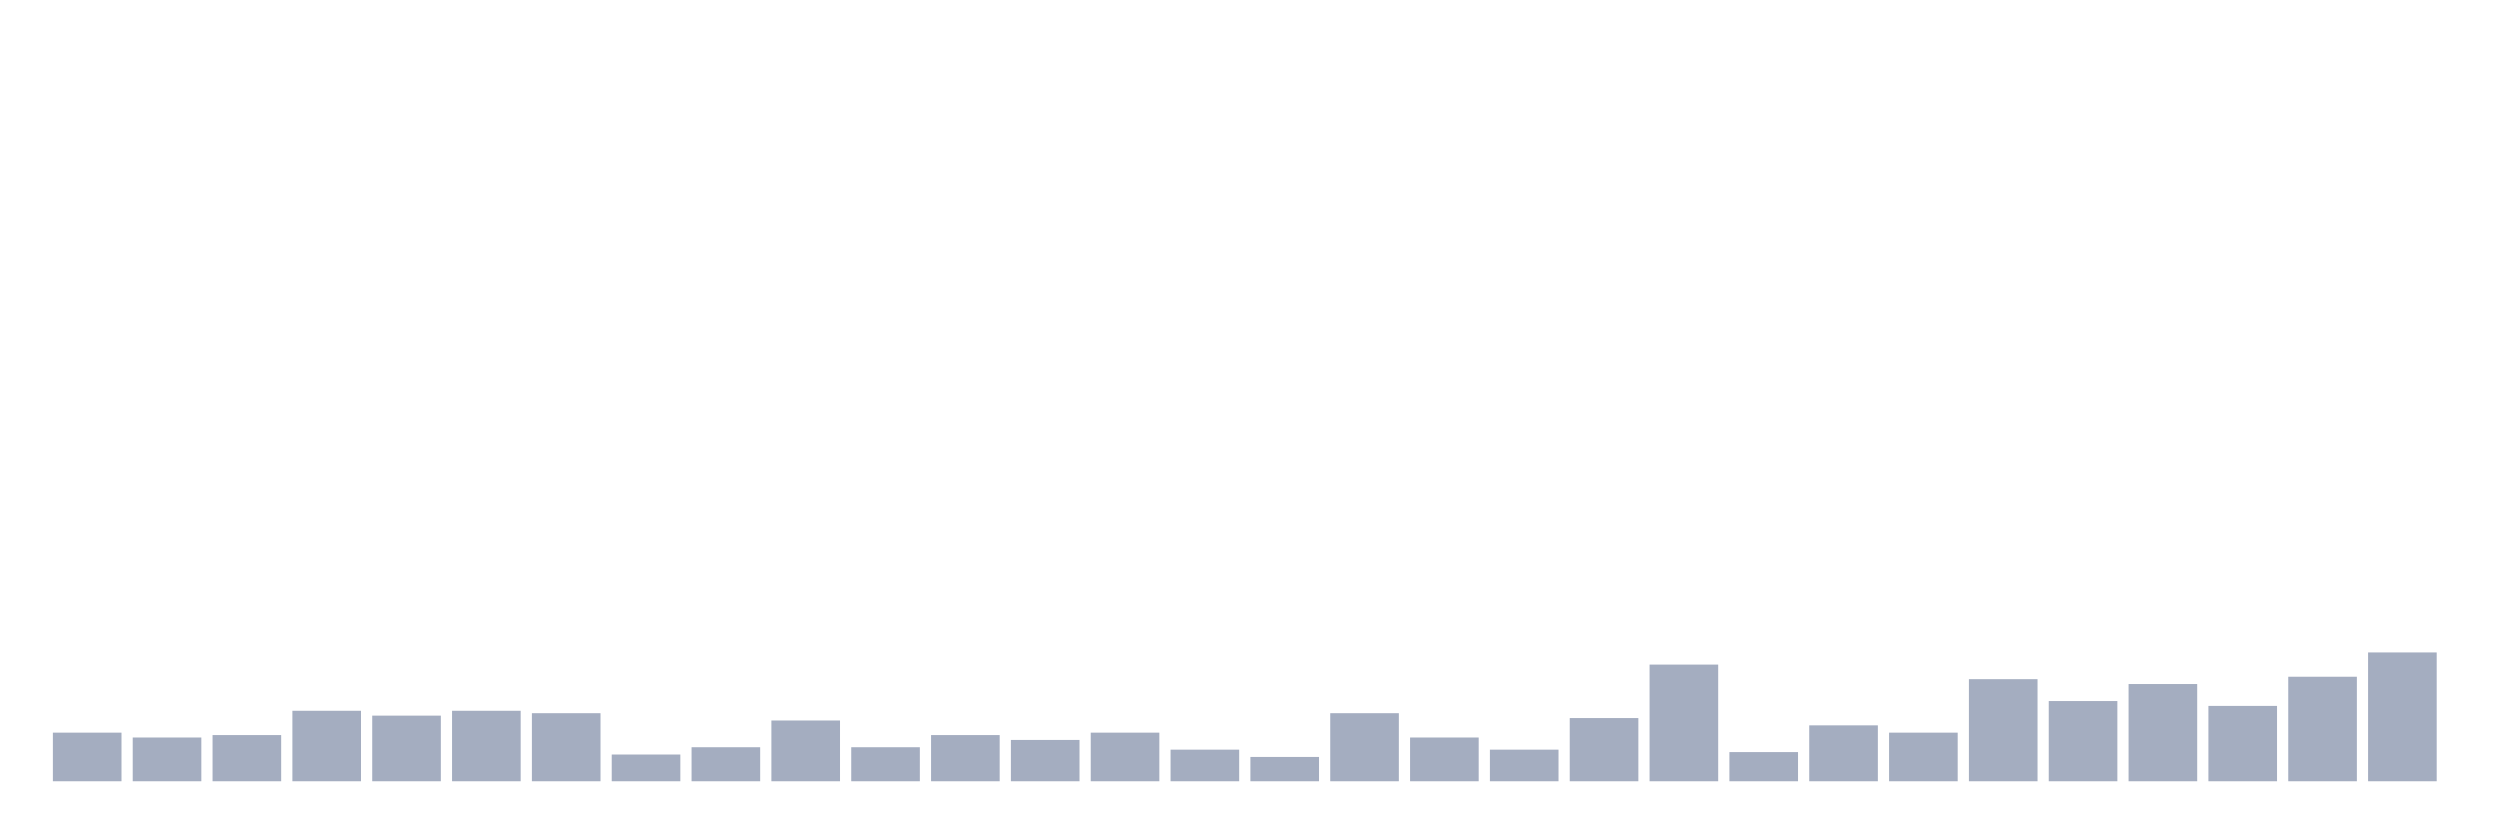
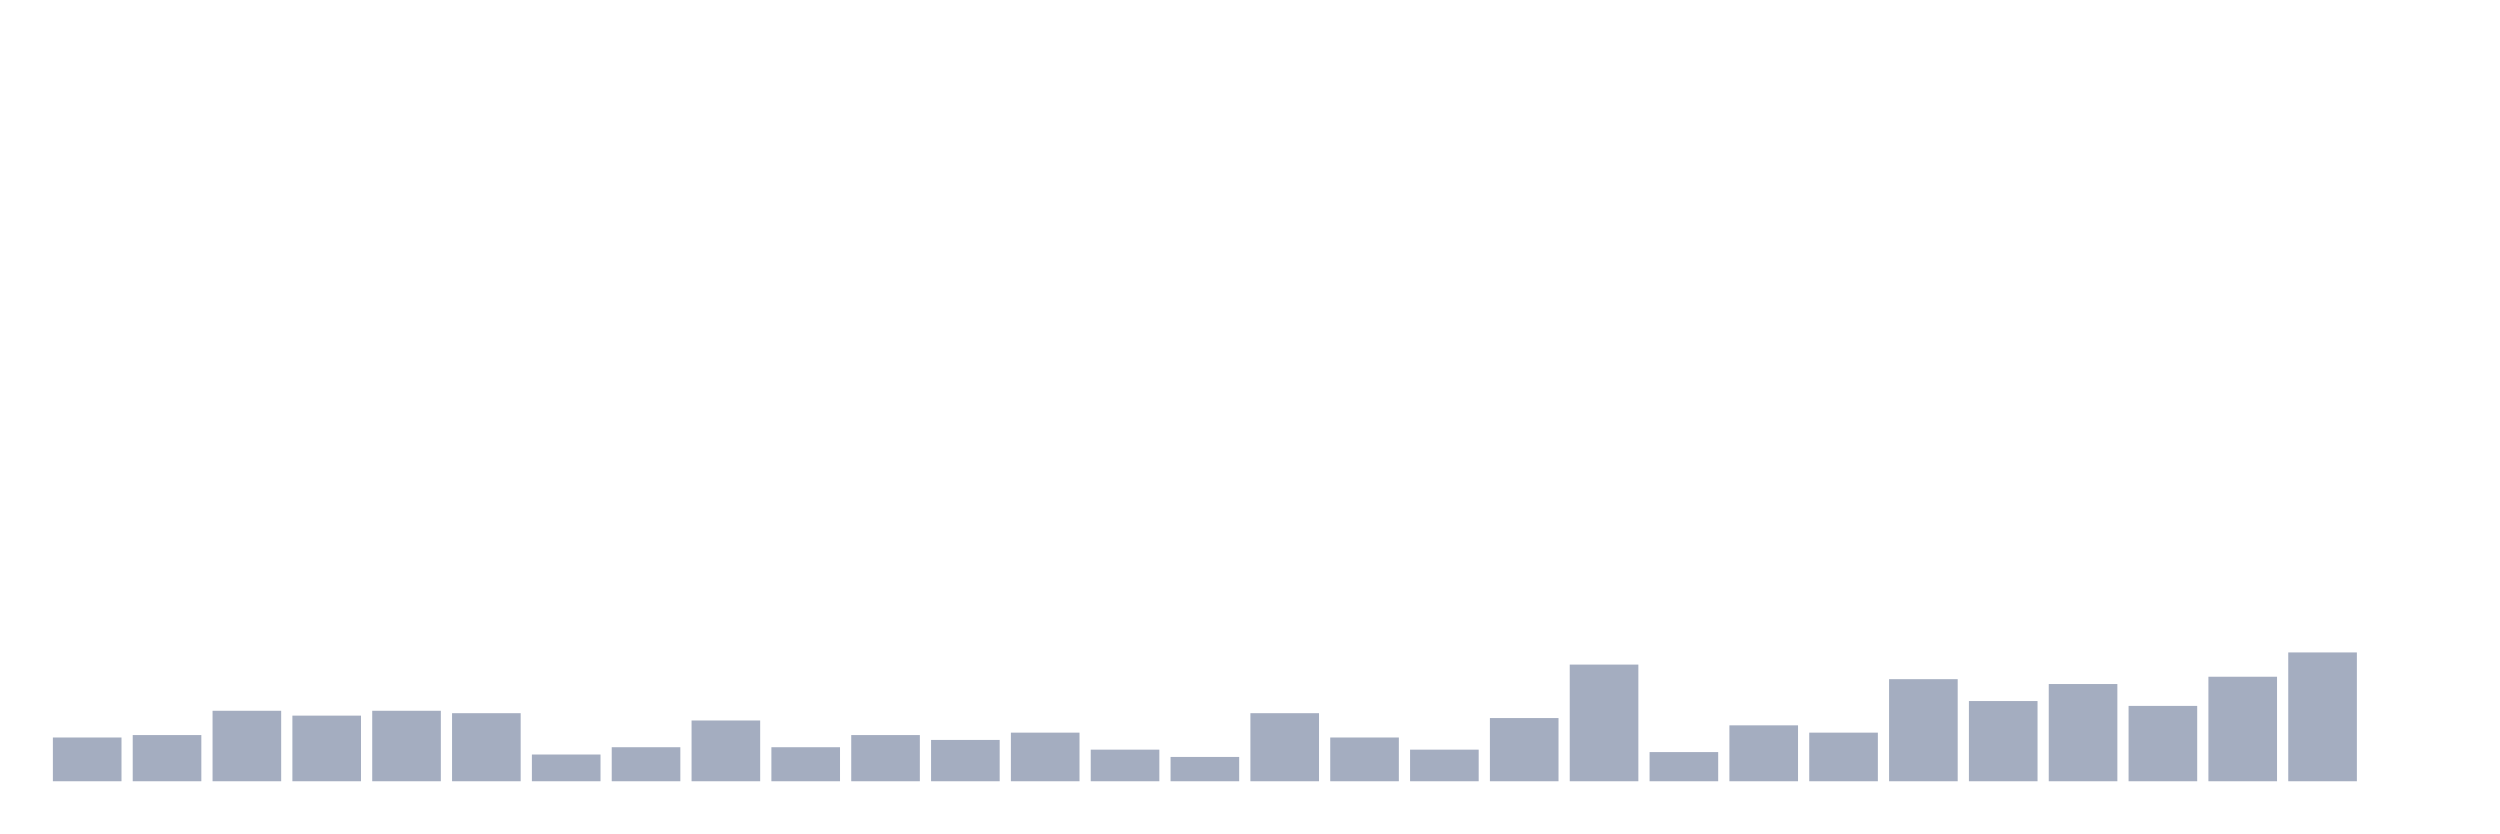
<svg xmlns="http://www.w3.org/2000/svg" viewBox="0 0 480 160">
  <g transform="translate(10,10)">
-     <rect class="bar" x="0.153" width="13.175" y="130.667" height="9.333" fill="rgb(164,173,192)" />
-     <rect class="bar" x="15.482" width="13.175" y="131.6" height="8.4" fill="rgb(164,173,192)" />
-     <rect class="bar" x="30.81" width="13.175" y="131.133" height="8.867" fill="rgb(164,173,192)" />
-     <rect class="bar" x="46.138" width="13.175" y="126.467" height="13.533" fill="rgb(164,173,192)" />
-     <rect class="bar" x="61.466" width="13.175" y="127.4" height="12.6" fill="rgb(164,173,192)" />
-     <rect class="bar" x="76.794" width="13.175" y="126.467" height="13.533" fill="rgb(164,173,192)" />
-     <rect class="bar" x="92.123" width="13.175" y="126.933" height="13.067" fill="rgb(164,173,192)" />
-     <rect class="bar" x="107.451" width="13.175" y="134.867" height="5.133" fill="rgb(164,173,192)" />
-     <rect class="bar" x="122.779" width="13.175" y="133.467" height="6.533" fill="rgb(164,173,192)" />
-     <rect class="bar" x="138.107" width="13.175" y="128.333" height="11.667" fill="rgb(164,173,192)" />
-     <rect class="bar" x="153.436" width="13.175" y="133.467" height="6.533" fill="rgb(164,173,192)" />
-     <rect class="bar" x="168.764" width="13.175" y="131.133" height="8.867" fill="rgb(164,173,192)" />
-     <rect class="bar" x="184.092" width="13.175" y="132.067" height="7.933" fill="rgb(164,173,192)" />
-     <rect class="bar" x="199.42" width="13.175" y="130.667" height="9.333" fill="rgb(164,173,192)" />
-     <rect class="bar" x="214.748" width="13.175" y="133.933" height="6.067" fill="rgb(164,173,192)" />
-     <rect class="bar" x="230.077" width="13.175" y="135.333" height="4.667" fill="rgb(164,173,192)" />
-     <rect class="bar" x="245.405" width="13.175" y="126.933" height="13.067" fill="rgb(164,173,192)" />
-     <rect class="bar" x="260.733" width="13.175" y="131.6" height="8.4" fill="rgb(164,173,192)" />
-     <rect class="bar" x="276.061" width="13.175" y="133.933" height="6.067" fill="rgb(164,173,192)" />
-     <rect class="bar" x="291.39" width="13.175" y="127.867" height="12.133" fill="rgb(164,173,192)" />
-     <rect class="bar" x="306.718" width="13.175" y="117.6" height="22.4" fill="rgb(164,173,192)" />
-     <rect class="bar" x="322.046" width="13.175" y="134.4" height="5.6" fill="rgb(164,173,192)" />
-     <rect class="bar" x="337.374" width="13.175" y="129.267" height="10.733" fill="rgb(164,173,192)" />
-     <rect class="bar" x="352.702" width="13.175" y="130.667" height="9.333" fill="rgb(164,173,192)" />
-     <rect class="bar" x="368.031" width="13.175" y="120.4" height="19.6" fill="rgb(164,173,192)" />
-     <rect class="bar" x="383.359" width="13.175" y="124.6" height="15.4" fill="rgb(164,173,192)" />
-     <rect class="bar" x="398.687" width="13.175" y="121.333" height="18.667" fill="rgb(164,173,192)" />
-     <rect class="bar" x="414.015" width="13.175" y="125.533" height="14.467" fill="rgb(164,173,192)" />
-     <rect class="bar" x="429.344" width="13.175" y="119.933" height="20.067" fill="rgb(164,173,192)" />
-     <rect class="bar" x="444.672" width="13.175" y="115.267" height="24.733" fill="rgb(164,173,192)" />
+     <rect class="bar" x="0.153" width="13.175" y="131.6" height="8.4" fill="rgb(164,173,192)" />
+     <rect class="bar" x="15.482" width="13.175" y="131.133" height="8.867" fill="rgb(164,173,192)" />
+     <rect class="bar" x="30.81" width="13.175" y="126.467" height="13.533" fill="rgb(164,173,192)" />
+     <rect class="bar" x="46.138" width="13.175" y="127.4" height="12.6" fill="rgb(164,173,192)" />
+     <rect class="bar" x="61.466" width="13.175" y="126.467" height="13.533" fill="rgb(164,173,192)" />
+     <rect class="bar" x="76.794" width="13.175" y="126.933" height="13.067" fill="rgb(164,173,192)" />
+     <rect class="bar" x="92.123" width="13.175" y="134.867" height="5.133" fill="rgb(164,173,192)" />
+     <rect class="bar" x="107.451" width="13.175" y="133.467" height="6.533" fill="rgb(164,173,192)" />
+     <rect class="bar" x="122.779" width="13.175" y="128.333" height="11.667" fill="rgb(164,173,192)" />
+     <rect class="bar" x="138.107" width="13.175" y="133.467" height="6.533" fill="rgb(164,173,192)" />
+     <rect class="bar" x="153.436" width="13.175" y="131.133" height="8.867" fill="rgb(164,173,192)" />
+     <rect class="bar" x="168.764" width="13.175" y="132.067" height="7.933" fill="rgb(164,173,192)" />
+     <rect class="bar" x="184.092" width="13.175" y="130.667" height="9.333" fill="rgb(164,173,192)" />
+     <rect class="bar" x="199.42" width="13.175" y="133.933" height="6.067" fill="rgb(164,173,192)" />
+     <rect class="bar" x="214.748" width="13.175" y="135.333" height="4.667" fill="rgb(164,173,192)" />
+     <rect class="bar" x="230.077" width="13.175" y="126.933" height="13.067" fill="rgb(164,173,192)" />
+     <rect class="bar" x="245.405" width="13.175" y="131.6" height="8.4" fill="rgb(164,173,192)" />
+     <rect class="bar" x="260.733" width="13.175" y="133.933" height="6.067" fill="rgb(164,173,192)" />
+     <rect class="bar" x="276.061" width="13.175" y="127.867" height="12.133" fill="rgb(164,173,192)" />
+     <rect class="bar" x="291.39" width="13.175" y="117.6" height="22.4" fill="rgb(164,173,192)" />
+     <rect class="bar" x="306.718" width="13.175" y="134.4" height="5.6" fill="rgb(164,173,192)" />
+     <rect class="bar" x="322.046" width="13.175" y="129.267" height="10.733" fill="rgb(164,173,192)" />
+     <rect class="bar" x="337.374" width="13.175" y="130.667" height="9.333" fill="rgb(164,173,192)" />
+     <rect class="bar" x="352.702" width="13.175" y="120.4" height="19.6" fill="rgb(164,173,192)" />
+     <rect class="bar" x="368.031" width="13.175" y="124.6" height="15.4" fill="rgb(164,173,192)" />
+     <rect class="bar" x="383.359" width="13.175" y="121.333" height="18.667" fill="rgb(164,173,192)" />
+     <rect class="bar" x="398.687" width="13.175" y="125.533" height="14.467" fill="rgb(164,173,192)" />
+     <rect class="bar" x="414.015" width="13.175" y="119.933" height="20.067" fill="rgb(164,173,192)" />
+     <rect class="bar" x="429.344" width="13.175" y="115.267" height="24.733" fill="rgb(164,173,192)" />
+     <rect class="bar" x="444.672" width="13.175" y="140" height="0" fill="rgb(164,173,192)" />
  </g>
</svg>
